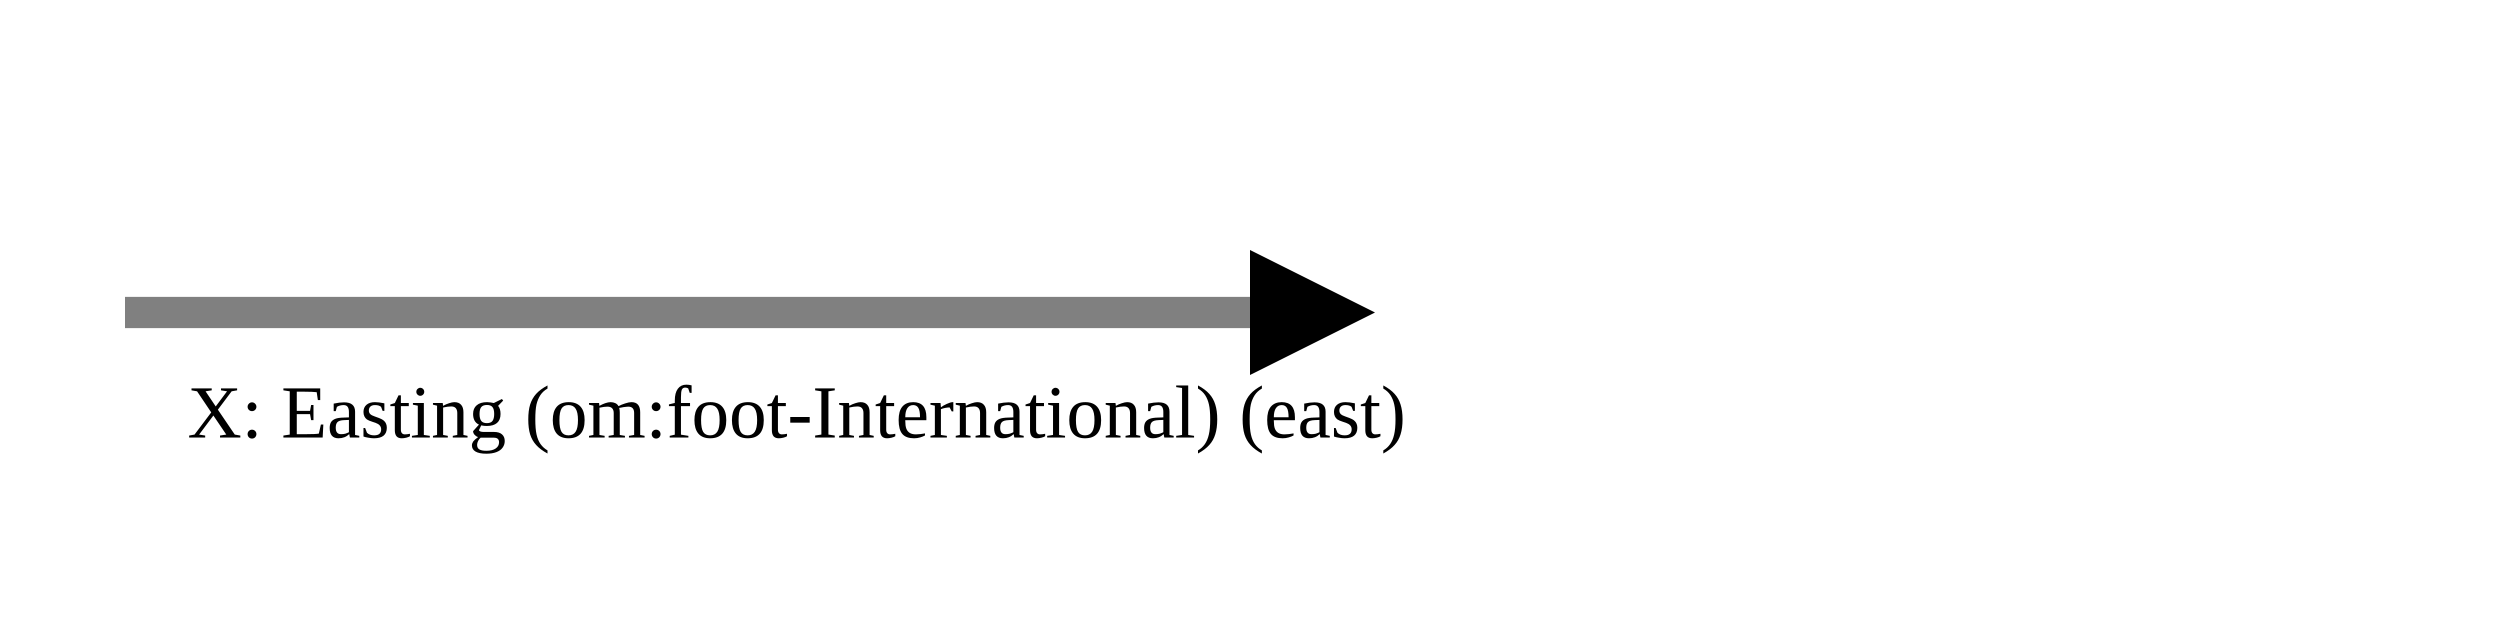
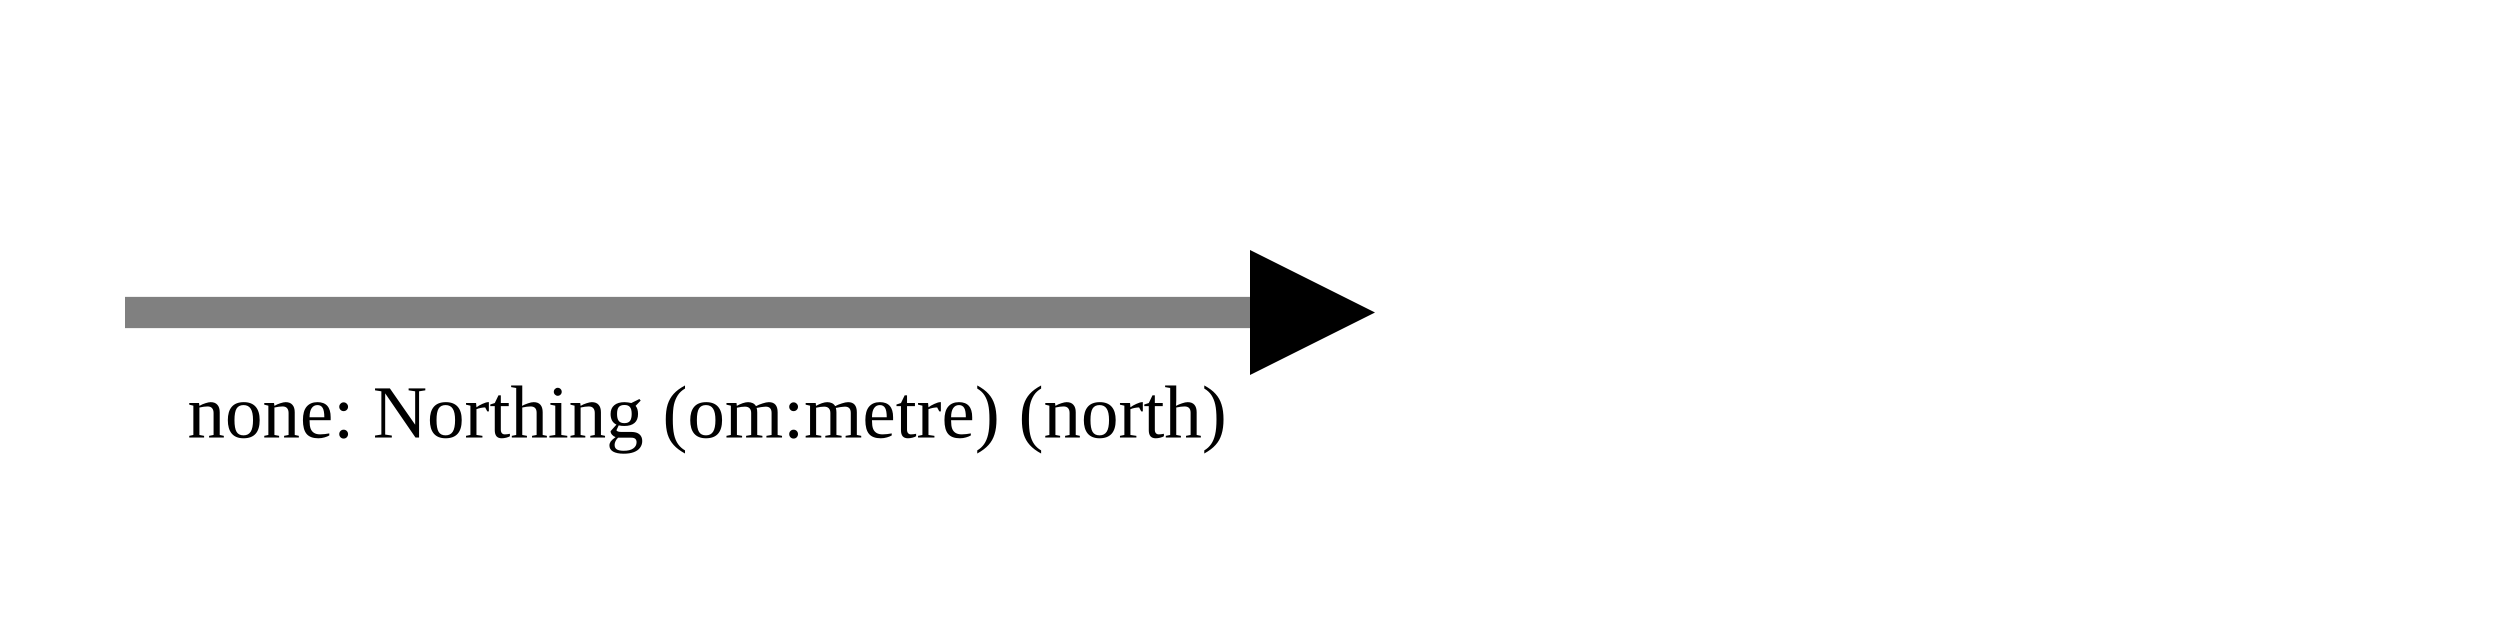
<svg xmlns="http://www.w3.org/2000/svg" version="1.1" width="400" height="100" viewbox="0 0 275 100">
  <defs>
    <marker id="arrowhead" markerWidth="10" markerHeight="7" refX="0" refY="2" orient="auto">
      <polygon points="0 0, 4 2, 0 4" />
    </marker>
  </defs>
  <line x1="20" y1="50" x2="200" y2="50" stroke="gray" stroke-width="5" marker-end="url(#arrowhead)" />
-   <text x="30" y="70" class="small">X: Easting (om:foot-International) (east)</text>
+   <text x="30" y="70" class="small">none: Northing (om:metre) (north)</text>
</svg>
